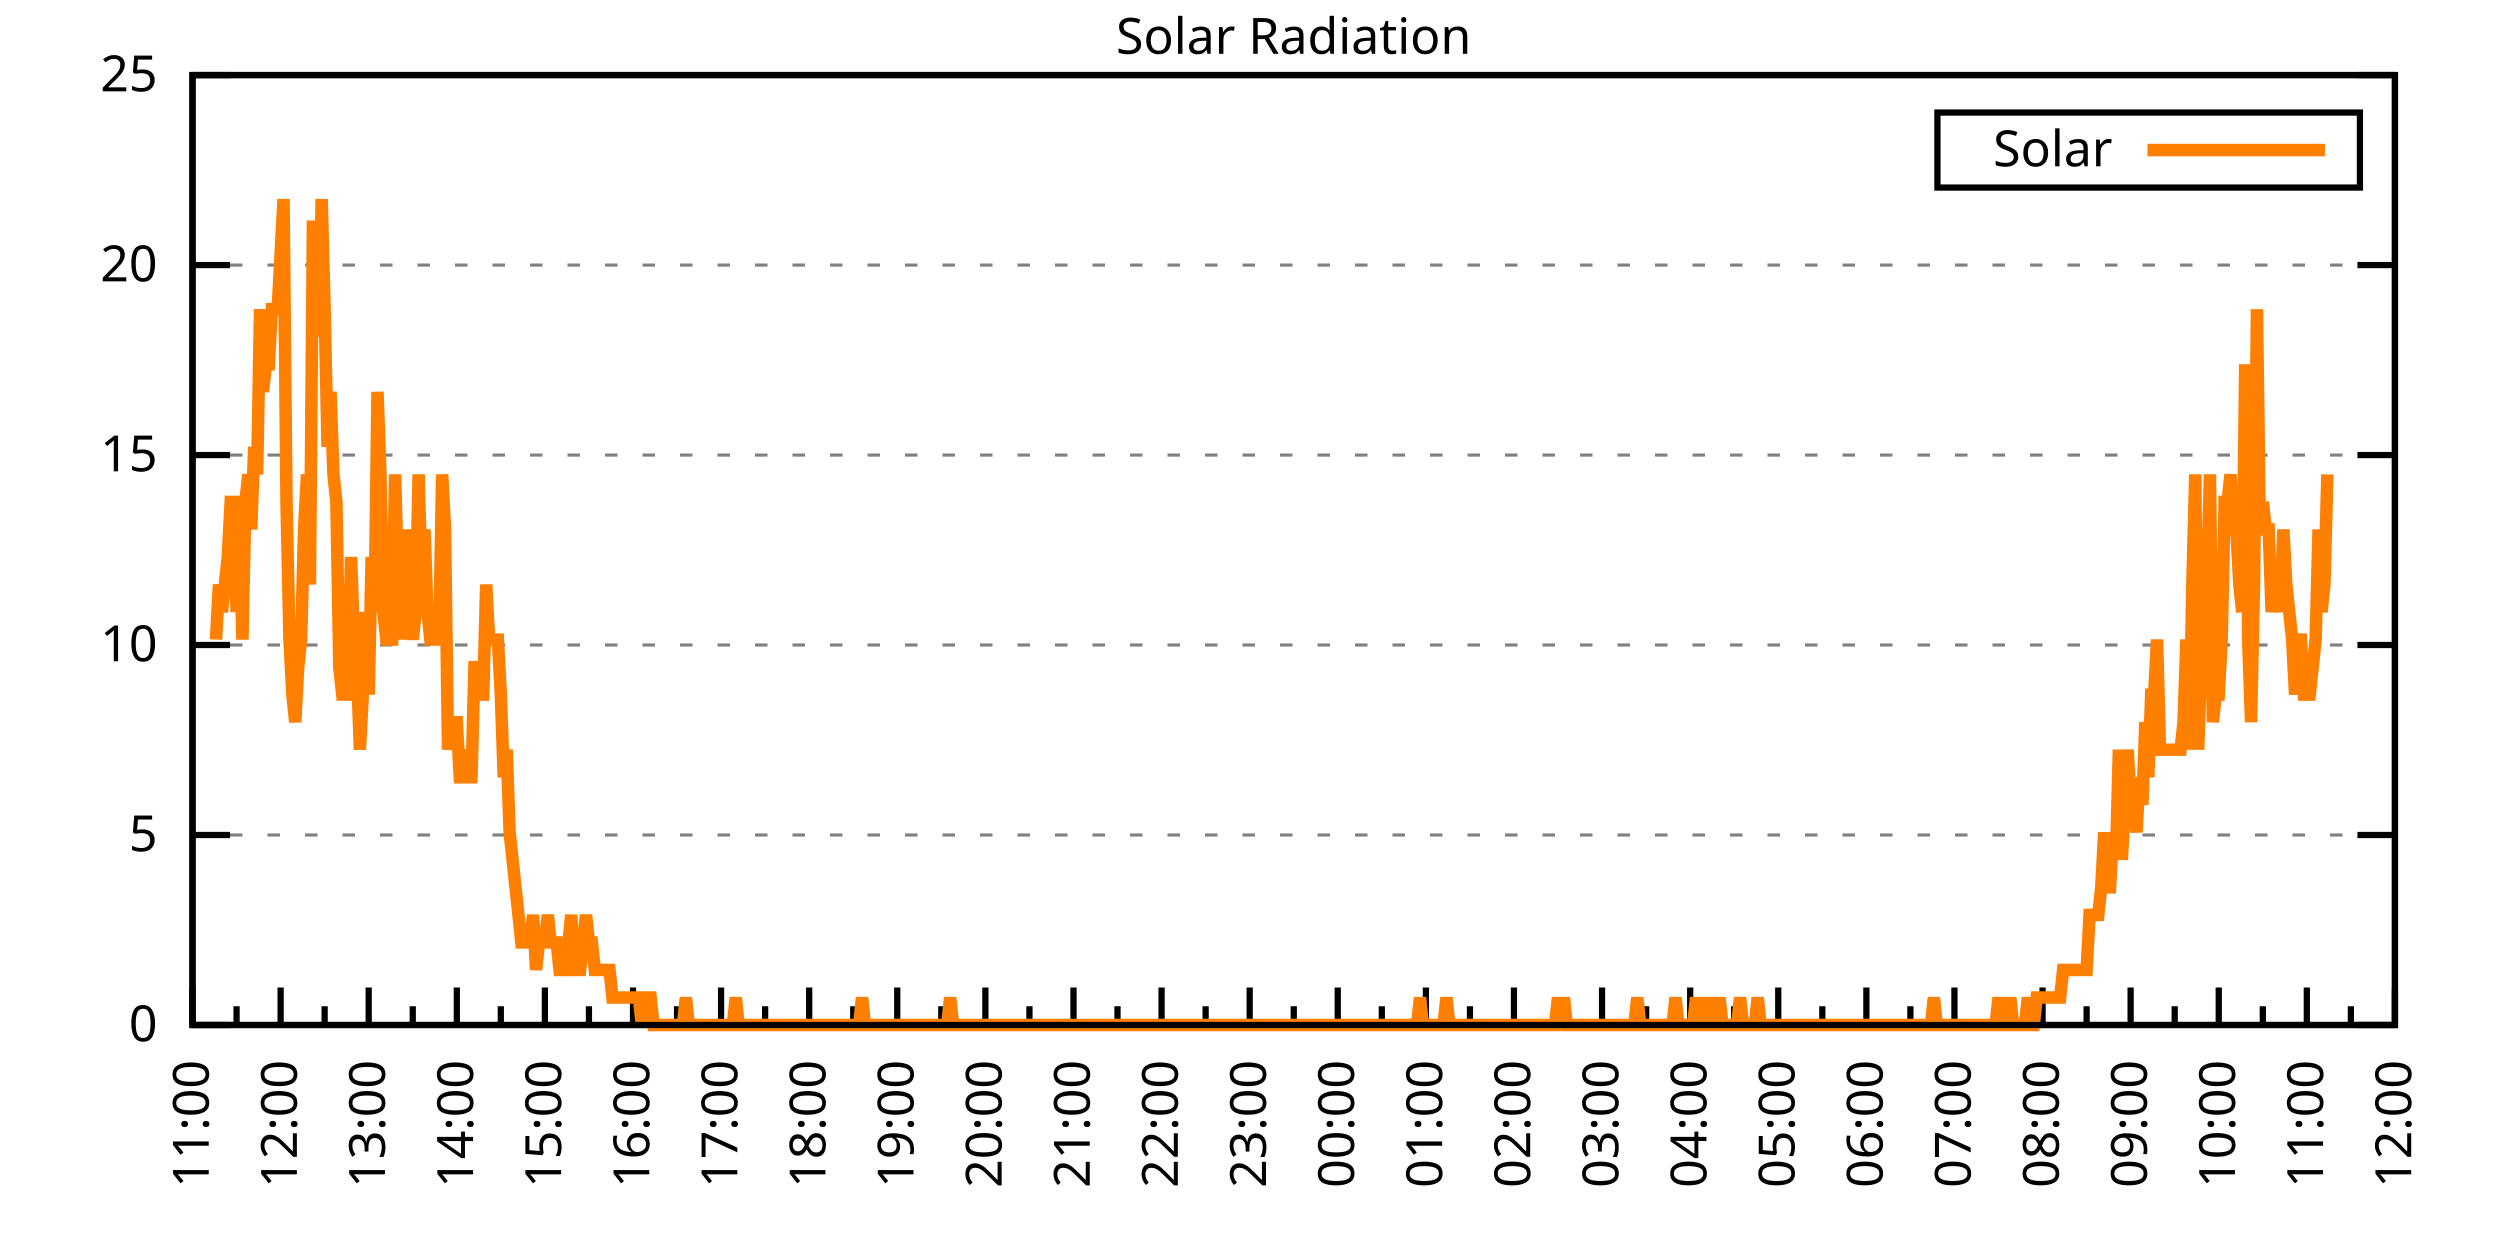
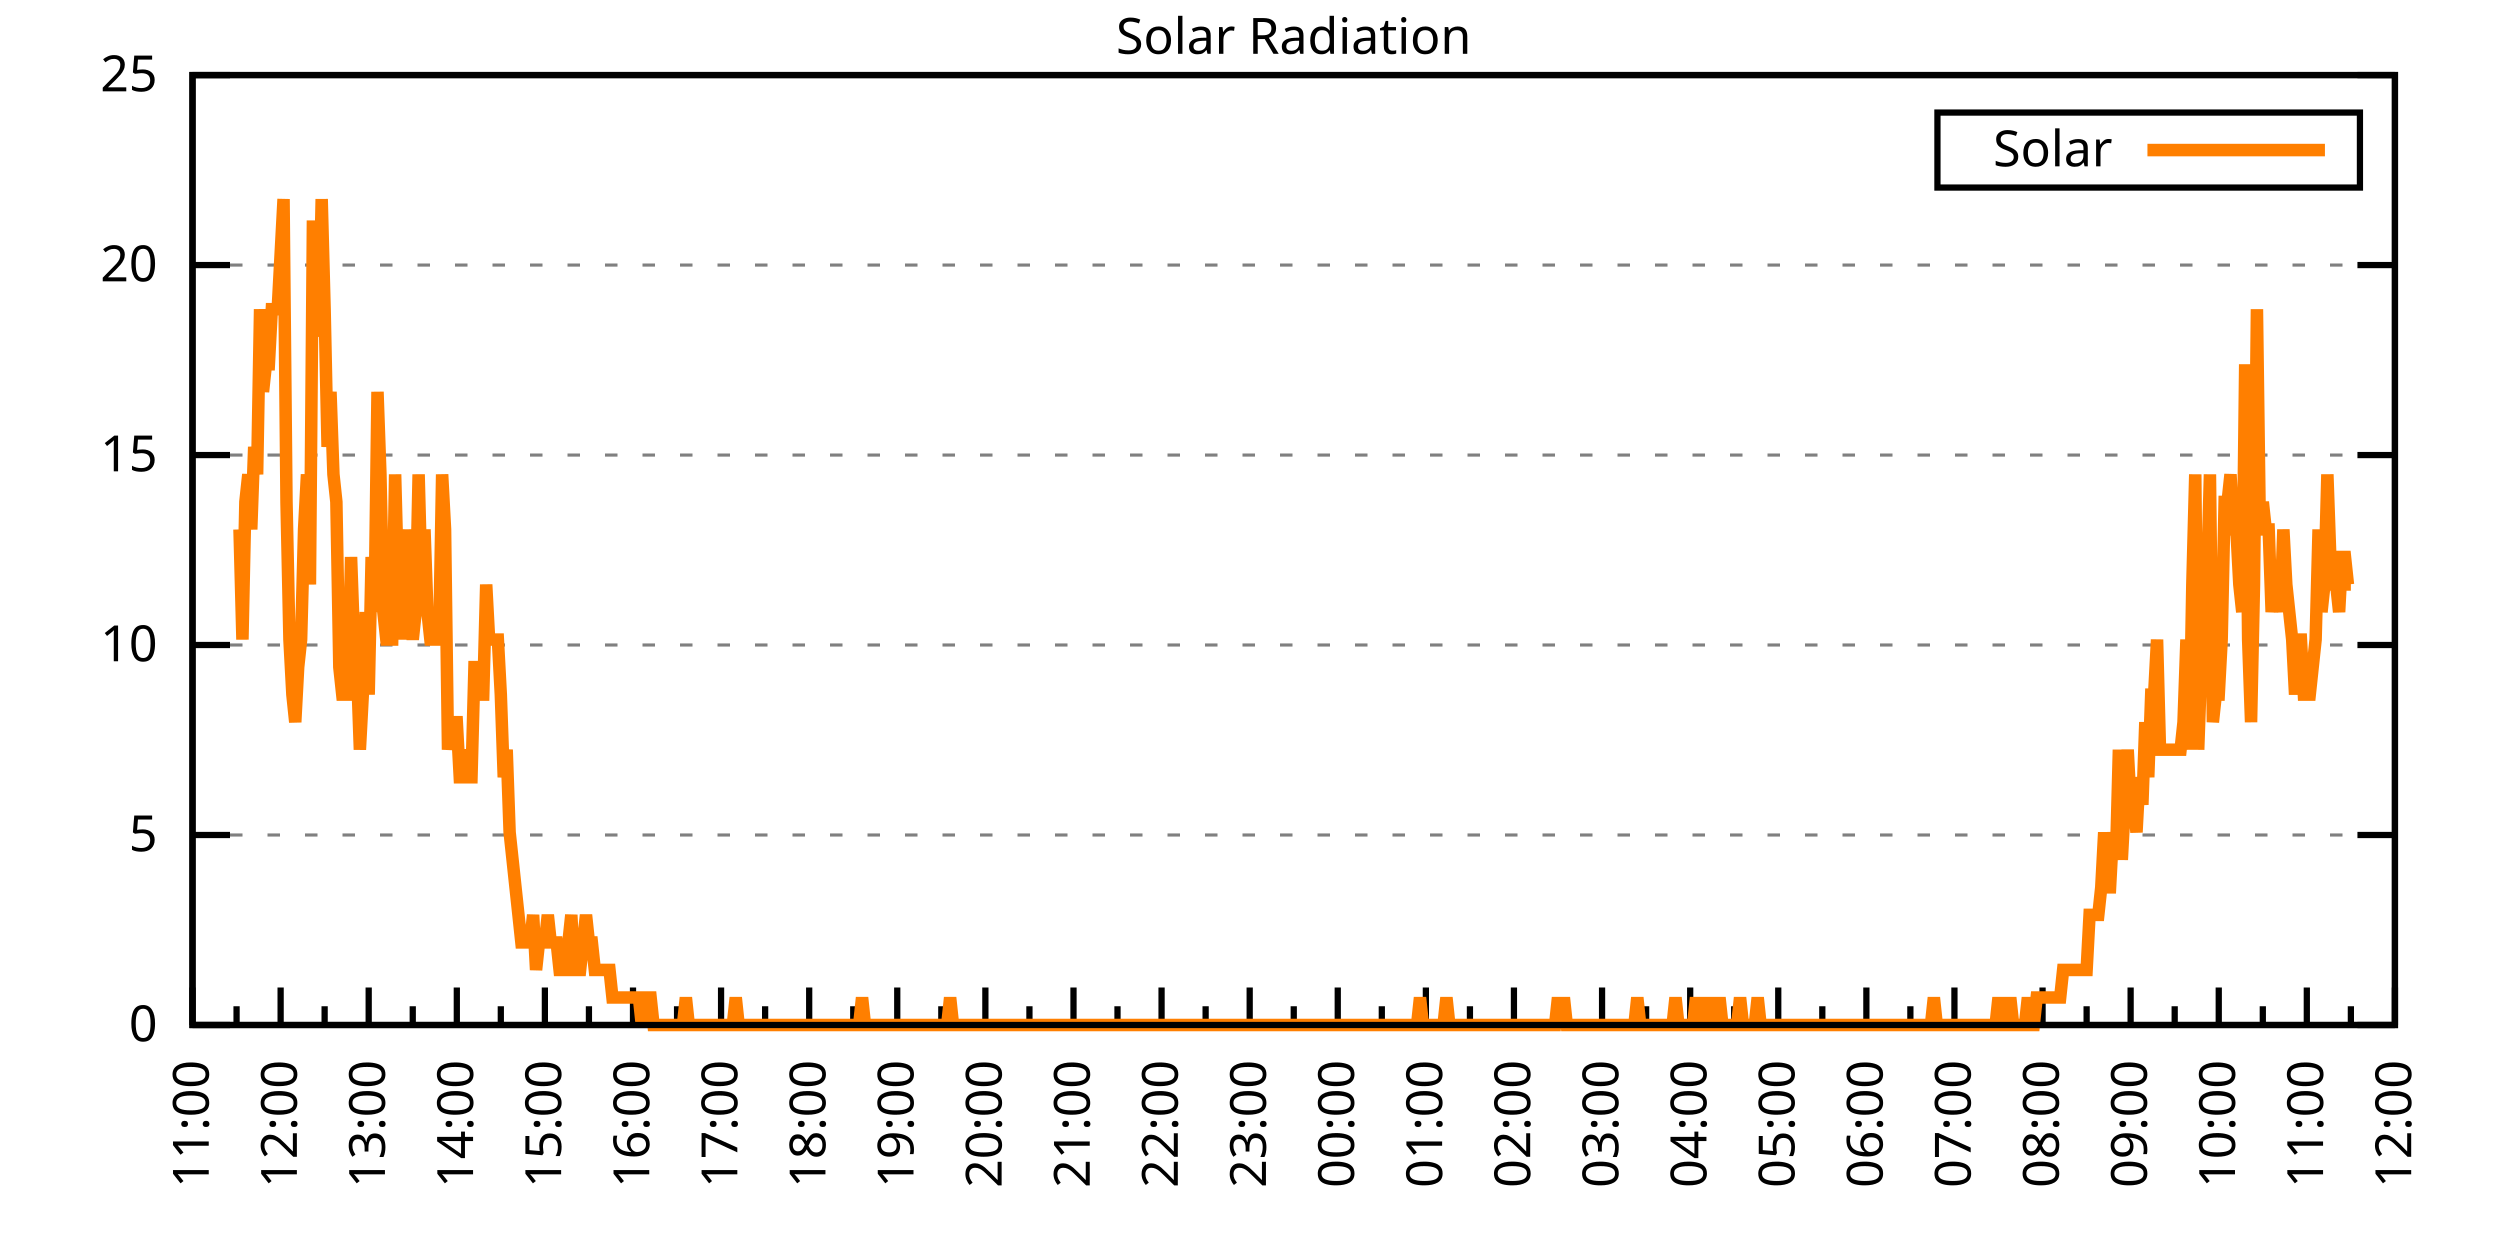
<svg xmlns="http://www.w3.org/2000/svg" xmlns:xlink="http://www.w3.org/1999/xlink" width="400" height="200" viewBox="0 0 400 200">
  <g id="gnuplot_canvas">
    <rect x="0" y="0" width="400" height="200" fill="none" />
    <defs>
      <circle id="gpDot" r="0.5" stroke-width="0.5" stroke="currentColor" />
      <path id="gpPt0" stroke-width="0.333" stroke="currentColor" d="M-1,0 h2 M0,-1 v2" />
      <path id="gpPt1" stroke-width="0.333" stroke="currentColor" d="M-1,-1 L1,1 M1,-1 L-1,1" />
      <path id="gpPt2" stroke-width="0.333" stroke="currentColor" d="M-1,0 L1,0 M0,-1 L0,1 M-1,-1 L1,1 M-1,1 L1,-1" />
      <rect id="gpPt3" stroke-width="0.333" stroke="currentColor" x="-1" y="-1" width="2" height="2" />
      <rect id="gpPt4" stroke-width="0.333" stroke="currentColor" fill="currentColor" x="-1" y="-1" width="2" height="2" />
      <circle id="gpPt5" stroke-width="0.333" stroke="currentColor" cx="0" cy="0" r="1" />
      <use xlink:href="#gpPt5" id="gpPt6" fill="currentColor" stroke="none" />
      <path id="gpPt7" stroke-width="0.333" stroke="currentColor" d="M0,-1.33 L-1.33,0.67 L1.33,0.67 z" />
      <use xlink:href="#gpPt7" id="gpPt8" fill="currentColor" stroke="none" />
      <use xlink:href="#gpPt7" id="gpPt9" stroke="currentColor" transform="rotate(180)" />
      <use xlink:href="#gpPt9" id="gpPt10" fill="currentColor" stroke="none" />
      <use xlink:href="#gpPt3" id="gpPt11" stroke="currentColor" transform="rotate(45)" />
      <use xlink:href="#gpPt11" id="gpPt12" fill="currentColor" stroke="none" />
      <path id="gpPt13" stroke-width="0.333" stroke="currentColor" d="M0,1.330 L1.265,0.411 L0.782,-1.067 L-0.782,-1.076 L-1.265,0.411 z" />
      <use xlink:href="#gpPt13" id="gpPt14" fill="currentColor" stroke="none" />
      <filter id="textbox" filterUnits="objectBoundingBox" x="0" y="0" height="1" width="1">
        <feFlood flood-color="white" flood-opacity="1" result="bgnd" />
        <feComposite in="SourceGraphic" in2="bgnd" operator="atop" />
      </filter>
      <filter id="greybox" filterUnits="objectBoundingBox" x="0" y="0" height="1" width="1">
        <feFlood flood-color="lightgrey" flood-opacity="1" result="grey" />
        <feComposite in="SourceGraphic" in2="grey" operator="atop" />
      </filter>
    </defs>
    <g fill="none" color="white" stroke="currentColor" stroke-width="1.00" stroke-linecap="butt" stroke-linejoin="miter">
</g>
    <g fill="none" color="black" stroke="currentColor" stroke-width="1.00" stroke-linecap="butt" stroke-linejoin="miter">
      <g stroke="none" shape-rendering="crispEdges">
        <polygon fill="rgb(255, 255, 255)" points="30.80,164.00 383.18,164.00 383.18,12.02 30.80,12.02 " />
      </g>
    </g>
    <g fill="none" color="black" stroke="currentColor" stroke-width="1.00" stroke-linecap="butt" stroke-linejoin="miter">
</g>
    <g fill="none" color="black" stroke="black" stroke-width="0.50" stroke-linecap="butt" stroke-linejoin="miter">
</g>
    <g fill="none" color="gray" stroke="currentColor" stroke-width="0.50" stroke-linecap="butt" stroke-linejoin="miter">
      <path stroke="gray" stroke-dasharray="2,4" class="gridline" d="M30.80,164.00 L383.19,164.00  " />
    </g>
    <g fill="none" color="gray" stroke="gray" stroke-width="1.00" stroke-linecap="butt" stroke-linejoin="miter">
</g>
    <g fill="none" color="black" stroke="currentColor" stroke-width="1.00" stroke-linecap="butt" stroke-linejoin="miter">
      <path stroke="black" d="M30.80,164.00 L36.80,164.00 M383.19,164.00 L377.19,164.00  " />
      <g transform="translate(25.20,166.60)" stroke="none" fill="black" font-family="Sans" font-size="8.00" text-anchor="end">
        <text>
          <tspan font-family="Sans"> 0</tspan>
        </text>
      </g>
    </g>
    <g fill="none" color="black" stroke="currentColor" stroke-width="1.00" stroke-linecap="butt" stroke-linejoin="miter">
</g>
    <g fill="none" color="black" stroke="black" stroke-width="0.50" stroke-linecap="butt" stroke-linejoin="miter">
</g>
    <g fill="none" color="gray" stroke="currentColor" stroke-width="0.50" stroke-linecap="butt" stroke-linejoin="miter">
      <path stroke="gray" stroke-dasharray="2,4" class="gridline" d="M30.80,133.60 L383.19,133.60  " />
    </g>
    <g fill="none" color="gray" stroke="gray" stroke-width="1.00" stroke-linecap="butt" stroke-linejoin="miter">
</g>
    <g fill="none" color="black" stroke="currentColor" stroke-width="1.00" stroke-linecap="butt" stroke-linejoin="miter">
      <path stroke="black" d="M30.80,133.60 L36.80,133.60 M383.19,133.60 L377.19,133.60  " />
      <g transform="translate(25.20,136.20)" stroke="none" fill="black" font-family="Sans" font-size="8.00" text-anchor="end">
        <text>
          <tspan font-family="Sans"> 5</tspan>
        </text>
      </g>
    </g>
    <g fill="none" color="black" stroke="currentColor" stroke-width="1.00" stroke-linecap="butt" stroke-linejoin="miter">
</g>
    <g fill="none" color="black" stroke="black" stroke-width="0.50" stroke-linecap="butt" stroke-linejoin="miter">
</g>
    <g fill="none" color="gray" stroke="currentColor" stroke-width="0.50" stroke-linecap="butt" stroke-linejoin="miter">
      <path stroke="gray" stroke-dasharray="2,4" class="gridline" d="M30.80,103.20 L383.19,103.20  " />
    </g>
    <g fill="none" color="gray" stroke="gray" stroke-width="1.00" stroke-linecap="butt" stroke-linejoin="miter">
</g>
    <g fill="none" color="black" stroke="currentColor" stroke-width="1.00" stroke-linecap="butt" stroke-linejoin="miter">
      <path stroke="black" d="M30.80,103.20 L36.80,103.20 M383.19,103.20 L377.19,103.20  " />
      <g transform="translate(25.20,105.80)" stroke="none" fill="black" font-family="Sans" font-size="8.00" text-anchor="end">
        <text>
          <tspan font-family="Sans"> 10</tspan>
        </text>
      </g>
    </g>
    <g fill="none" color="black" stroke="currentColor" stroke-width="1.00" stroke-linecap="butt" stroke-linejoin="miter">
</g>
    <g fill="none" color="black" stroke="black" stroke-width="0.50" stroke-linecap="butt" stroke-linejoin="miter">
</g>
    <g fill="none" color="gray" stroke="currentColor" stroke-width="0.50" stroke-linecap="butt" stroke-linejoin="miter">
      <path stroke="gray" stroke-dasharray="2,4" class="gridline" d="M30.80,72.81 L383.19,72.81  " />
    </g>
    <g fill="none" color="gray" stroke="gray" stroke-width="1.00" stroke-linecap="butt" stroke-linejoin="miter">
</g>
    <g fill="none" color="black" stroke="currentColor" stroke-width="1.00" stroke-linecap="butt" stroke-linejoin="miter">
      <path stroke="black" d="M30.80,72.81 L36.80,72.81 M383.19,72.81 L377.19,72.81  " />
      <g transform="translate(25.20,75.41)" stroke="none" fill="black" font-family="Sans" font-size="8.00" text-anchor="end">
        <text>
          <tspan font-family="Sans"> 15</tspan>
        </text>
      </g>
    </g>
    <g fill="none" color="black" stroke="currentColor" stroke-width="1.00" stroke-linecap="butt" stroke-linejoin="miter">
</g>
    <g fill="none" color="black" stroke="black" stroke-width="0.50" stroke-linecap="butt" stroke-linejoin="miter">
</g>
    <g fill="none" color="gray" stroke="currentColor" stroke-width="0.50" stroke-linecap="butt" stroke-linejoin="miter">
      <path stroke="gray" stroke-dasharray="2,4" class="gridline" d="M30.80,42.41 L383.19,42.41  " />
    </g>
    <g fill="none" color="gray" stroke="gray" stroke-width="1.00" stroke-linecap="butt" stroke-linejoin="miter">
</g>
    <g fill="none" color="black" stroke="currentColor" stroke-width="1.00" stroke-linecap="butt" stroke-linejoin="miter">
      <path stroke="black" d="M30.80,42.41 L36.80,42.41 M383.19,42.41 L377.19,42.41  " />
      <g transform="translate(25.20,45.01)" stroke="none" fill="black" font-family="Sans" font-size="8.00" text-anchor="end">
        <text>
          <tspan font-family="Sans"> 20</tspan>
        </text>
      </g>
    </g>
    <g fill="none" color="black" stroke="currentColor" stroke-width="1.00" stroke-linecap="butt" stroke-linejoin="miter">
</g>
    <g fill="none" color="black" stroke="black" stroke-width="0.50" stroke-linecap="butt" stroke-linejoin="miter">
</g>
    <g fill="none" color="gray" stroke="currentColor" stroke-width="0.50" stroke-linecap="butt" stroke-linejoin="miter">
      <path stroke="gray" stroke-dasharray="2,4" class="gridline" d="M30.80,12.01 L383.19,12.01  " />
    </g>
    <g fill="none" color="gray" stroke="gray" stroke-width="1.00" stroke-linecap="butt" stroke-linejoin="miter">
</g>
    <g fill="none" color="black" stroke="currentColor" stroke-width="1.00" stroke-linecap="butt" stroke-linejoin="miter">
      <path stroke="black" d="M30.80,12.01 L36.80,12.01 M383.19,12.01 L377.19,12.01  " />
      <g transform="translate(25.20,14.61)" stroke="none" fill="black" font-family="Sans" font-size="8.00" text-anchor="end">
        <text>
          <tspan font-family="Sans"> 25</tspan>
        </text>
      </g>
    </g>
    <g fill="none" color="black" stroke="currentColor" stroke-width="1.00" stroke-linecap="butt" stroke-linejoin="miter">
      <path stroke="black" d="M30.80,164.00 L30.80,158.00  " />
      <g transform="translate(33.40,169.60) rotate(270)" stroke="none" fill="black" font-family="Sans" font-size="8.00" text-anchor="end">
        <text>
          <tspan font-family="Sans">11:00</tspan>
        </text>
      </g>
    </g>
    <g fill="none" color="black" stroke="currentColor" stroke-width="1.00" stroke-linecap="butt" stroke-linejoin="miter">
      <path stroke="black" d="M37.85,164.00 L37.85,161.00 M44.90,164.00 L44.90,158.00  " />
      <g transform="translate(47.50,169.60) rotate(270)" stroke="none" fill="black" font-family="Sans" font-size="8.00" text-anchor="end">
        <text>
          <tspan font-family="Sans">12:00</tspan>
        </text>
      </g>
    </g>
    <g fill="none" color="black" stroke="currentColor" stroke-width="1.00" stroke-linecap="butt" stroke-linejoin="miter">
      <path stroke="black" d="M51.94,164.00 L51.94,161.00 M58.99,164.00 L58.99,158.00  " />
      <g transform="translate(61.59,169.60) rotate(270)" stroke="none" fill="black" font-family="Sans" font-size="8.00" text-anchor="end">
        <text>
          <tspan font-family="Sans">13:00</tspan>
        </text>
      </g>
    </g>
    <g fill="none" color="black" stroke="currentColor" stroke-width="1.00" stroke-linecap="butt" stroke-linejoin="miter">
      <path stroke="black" d="M66.04,164.00 L66.04,161.00 M73.09,164.00 L73.09,158.00  " />
      <g transform="translate(75.69,169.60) rotate(270)" stroke="none" fill="black" font-family="Sans" font-size="8.00" text-anchor="end">
        <text>
          <tspan font-family="Sans">14:00</tspan>
        </text>
      </g>
    </g>
    <g fill="none" color="black" stroke="currentColor" stroke-width="1.00" stroke-linecap="butt" stroke-linejoin="miter">
      <path stroke="black" d="M80.13,164.00 L80.13,161.00 M87.18,164.00 L87.18,158.00  " />
      <g transform="translate(89.78,169.60) rotate(270)" stroke="none" fill="black" font-family="Sans" font-size="8.00" text-anchor="end">
        <text>
          <tspan font-family="Sans">15:00</tspan>
        </text>
      </g>
    </g>
    <g fill="none" color="black" stroke="currentColor" stroke-width="1.00" stroke-linecap="butt" stroke-linejoin="miter">
      <path stroke="black" d="M94.23,164.00 L94.23,161.00 M101.28,164.00 L101.28,158.00  " />
      <g transform="translate(103.88,169.60) rotate(270)" stroke="none" fill="black" font-family="Sans" font-size="8.00" text-anchor="end">
        <text>
          <tspan font-family="Sans">16:00</tspan>
        </text>
      </g>
    </g>
    <g fill="none" color="black" stroke="currentColor" stroke-width="1.00" stroke-linecap="butt" stroke-linejoin="miter">
      <path stroke="black" d="M108.33,164.00 L108.33,161.00 M115.37,164.00 L115.37,158.00  " />
      <g transform="translate(117.97,169.60) rotate(270)" stroke="none" fill="black" font-family="Sans" font-size="8.00" text-anchor="end">
        <text>
          <tspan font-family="Sans">17:00</tspan>
        </text>
      </g>
    </g>
    <g fill="none" color="black" stroke="currentColor" stroke-width="1.00" stroke-linecap="butt" stroke-linejoin="miter">
      <path stroke="black" d="M122.42,164.00 L122.42,161.00 M129.47,164.00 L129.47,158.00  " />
      <g transform="translate(132.07,169.60) rotate(270)" stroke="none" fill="black" font-family="Sans" font-size="8.00" text-anchor="end">
        <text>
          <tspan font-family="Sans">18:00</tspan>
        </text>
      </g>
    </g>
    <g fill="none" color="black" stroke="currentColor" stroke-width="1.00" stroke-linecap="butt" stroke-linejoin="miter">
      <path stroke="black" d="M136.52,164.00 L136.52,161.00 M143.56,164.00 L143.56,158.00  " />
      <g transform="translate(146.16,169.60) rotate(270)" stroke="none" fill="black" font-family="Sans" font-size="8.00" text-anchor="end">
        <text>
          <tspan font-family="Sans">19:00</tspan>
        </text>
      </g>
    </g>
    <g fill="none" color="black" stroke="currentColor" stroke-width="1.00" stroke-linecap="butt" stroke-linejoin="miter">
      <path stroke="black" d="M150.61,164.00 L150.61,161.00 M157.66,164.00 L157.66,158.00  " />
      <g transform="translate(160.26,169.60) rotate(270)" stroke="none" fill="black" font-family="Sans" font-size="8.00" text-anchor="end">
        <text>
          <tspan font-family="Sans">20:00</tspan>
        </text>
      </g>
    </g>
    <g fill="none" color="black" stroke="currentColor" stroke-width="1.00" stroke-linecap="butt" stroke-linejoin="miter">
      <path stroke="black" d="M164.71,164.00 L164.71,161.00 M171.76,164.00 L171.76,158.00  " />
      <g transform="translate(174.36,169.60) rotate(270)" stroke="none" fill="black" font-family="Sans" font-size="8.00" text-anchor="end">
        <text>
          <tspan font-family="Sans">21:00</tspan>
        </text>
      </g>
    </g>
    <g fill="none" color="black" stroke="currentColor" stroke-width="1.00" stroke-linecap="butt" stroke-linejoin="miter">
      <path stroke="black" d="M178.80,164.00 L178.80,161.00 M185.85,164.00 L185.85,158.00  " />
      <g transform="translate(188.45,169.60) rotate(270)" stroke="none" fill="black" font-family="Sans" font-size="8.00" text-anchor="end">
        <text>
          <tspan font-family="Sans">22:00</tspan>
        </text>
      </g>
    </g>
    <g fill="none" color="black" stroke="currentColor" stroke-width="1.00" stroke-linecap="butt" stroke-linejoin="miter">
      <path stroke="black" d="M192.90,164.00 L192.90,161.00 M199.95,164.00 L199.95,158.00  " />
      <g transform="translate(202.55,169.60) rotate(270)" stroke="none" fill="black" font-family="Sans" font-size="8.00" text-anchor="end">
        <text>
          <tspan font-family="Sans">23:00</tspan>
        </text>
      </g>
    </g>
    <g fill="none" color="black" stroke="currentColor" stroke-width="1.00" stroke-linecap="butt" stroke-linejoin="miter">
      <path stroke="black" d="M207.00,164.00 L207.00,161.00 M214.04,164.00 L214.04,158.00  " />
      <g transform="translate(216.64,169.60) rotate(270)" stroke="none" fill="black" font-family="Sans" font-size="8.00" text-anchor="end">
        <text>
          <tspan font-family="Sans">00:00</tspan>
        </text>
      </g>
    </g>
    <g fill="none" color="black" stroke="currentColor" stroke-width="1.00" stroke-linecap="butt" stroke-linejoin="miter">
      <path stroke="black" d="M221.09,164.00 L221.09,161.00 M228.14,164.00 L228.14,158.00  " />
      <g transform="translate(230.74,169.60) rotate(270)" stroke="none" fill="black" font-family="Sans" font-size="8.00" text-anchor="end">
        <text>
          <tspan font-family="Sans">01:00</tspan>
        </text>
      </g>
    </g>
    <g fill="none" color="black" stroke="currentColor" stroke-width="1.00" stroke-linecap="butt" stroke-linejoin="miter">
      <path stroke="black" d="M235.19,164.00 L235.19,161.00 M242.23,164.00 L242.23,158.00  " />
      <g transform="translate(244.83,169.60) rotate(270)" stroke="none" fill="black" font-family="Sans" font-size="8.00" text-anchor="end">
        <text>
          <tspan font-family="Sans">02:00</tspan>
        </text>
      </g>
    </g>
    <g fill="none" color="black" stroke="currentColor" stroke-width="1.00" stroke-linecap="butt" stroke-linejoin="miter">
      <path stroke="black" d="M249.28,164.00 L249.28,161.00 M256.33,164.00 L256.33,158.00  " />
      <g transform="translate(258.93,169.60) rotate(270)" stroke="none" fill="black" font-family="Sans" font-size="8.00" text-anchor="end">
        <text>
          <tspan font-family="Sans">03:00</tspan>
        </text>
      </g>
    </g>
    <g fill="none" color="black" stroke="currentColor" stroke-width="1.00" stroke-linecap="butt" stroke-linejoin="miter">
      <path stroke="black" d="M263.38,164.00 L263.38,161.00 M270.43,164.00 L270.43,158.00  " />
      <g transform="translate(273.03,169.60) rotate(270)" stroke="none" fill="black" font-family="Sans" font-size="8.00" text-anchor="end">
        <text>
          <tspan font-family="Sans">04:00</tspan>
        </text>
      </g>
    </g>
    <g fill="none" color="black" stroke="currentColor" stroke-width="1.00" stroke-linecap="butt" stroke-linejoin="miter">
      <path stroke="black" d="M277.47,164.00 L277.47,161.00 M284.52,164.00 L284.52,158.00  " />
      <g transform="translate(287.12,169.60) rotate(270)" stroke="none" fill="black" font-family="Sans" font-size="8.00" text-anchor="end">
        <text>
          <tspan font-family="Sans">05:00</tspan>
        </text>
      </g>
    </g>
    <g fill="none" color="black" stroke="currentColor" stroke-width="1.00" stroke-linecap="butt" stroke-linejoin="miter">
      <path stroke="black" d="M291.57,164.00 L291.57,161.00 M298.62,164.00 L298.62,158.00  " />
      <g transform="translate(301.22,169.60) rotate(270)" stroke="none" fill="black" font-family="Sans" font-size="8.00" text-anchor="end">
        <text>
          <tspan font-family="Sans">06:00</tspan>
        </text>
      </g>
    </g>
    <g fill="none" color="black" stroke="currentColor" stroke-width="1.00" stroke-linecap="butt" stroke-linejoin="miter">
      <path stroke="black" d="M305.66,164.00 L305.66,161.00 M312.71,164.00 L312.71,158.00  " />
      <g transform="translate(315.31,169.60) rotate(270)" stroke="none" fill="black" font-family="Sans" font-size="8.00" text-anchor="end">
        <text>
          <tspan font-family="Sans">07:00</tspan>
        </text>
      </g>
    </g>
    <g fill="none" color="black" stroke="currentColor" stroke-width="1.00" stroke-linecap="butt" stroke-linejoin="miter">
      <path stroke="black" d="M319.76,164.00 L319.76,161.00 M326.81,164.00 L326.81,158.00  " />
      <g transform="translate(329.41,169.60) rotate(270)" stroke="none" fill="black" font-family="Sans" font-size="8.00" text-anchor="end">
        <text>
          <tspan font-family="Sans">08:00</tspan>
        </text>
      </g>
    </g>
    <g fill="none" color="black" stroke="currentColor" stroke-width="1.00" stroke-linecap="butt" stroke-linejoin="miter">
      <path stroke="black" d="M333.86,164.00 L333.86,161.00 M340.90,164.00 L340.90,158.00  " />
      <g transform="translate(343.50,169.60) rotate(270)" stroke="none" fill="black" font-family="Sans" font-size="8.00" text-anchor="end">
        <text>
          <tspan font-family="Sans">09:00</tspan>
        </text>
      </g>
    </g>
    <g fill="none" color="black" stroke="currentColor" stroke-width="1.00" stroke-linecap="butt" stroke-linejoin="miter">
      <path stroke="black" d="M347.95,164.00 L347.95,161.00 M355.00,164.00 L355.00,158.00  " />
      <g transform="translate(357.60,169.60) rotate(270)" stroke="none" fill="black" font-family="Sans" font-size="8.00" text-anchor="end">
        <text>
          <tspan font-family="Sans">10:00</tspan>
        </text>
      </g>
    </g>
    <g fill="none" color="black" stroke="currentColor" stroke-width="1.00" stroke-linecap="butt" stroke-linejoin="miter">
      <path stroke="black" d="M362.05,164.00 L362.05,161.00 M369.09,164.00 L369.09,158.00  " />
      <g transform="translate(371.69,169.60) rotate(270)" stroke="none" fill="black" font-family="Sans" font-size="8.00" text-anchor="end">
        <text>
          <tspan font-family="Sans">11:00</tspan>
        </text>
      </g>
    </g>
    <g fill="none" color="black" stroke="currentColor" stroke-width="1.00" stroke-linecap="butt" stroke-linejoin="miter">
      <path stroke="black" d="M376.14,164.00 L376.14,161.00 M383.19,164.00 L383.19,158.00  " />
      <g transform="translate(385.79,169.60) rotate(270)" stroke="none" fill="black" font-family="Sans" font-size="8.00" text-anchor="end">
        <text>
          <tspan font-family="Sans">12:00</tspan>
        </text>
      </g>
    </g>
    <g fill="none" color="black" stroke="currentColor" stroke-width="1.00" stroke-linecap="butt" stroke-linejoin="miter">
</g>
    <g fill="none" color="black" stroke="currentColor" stroke-width="1.00" stroke-linecap="butt" stroke-linejoin="miter">
      <path stroke="black" d="M30.80,12.01 L30.80,164.00 L383.19,164.00 L383.19,12.01 L30.80,12.01 Z  " />
    </g>
    <g fill="none" color="black" stroke="currentColor" stroke-width="1.00" stroke-linecap="butt" stroke-linejoin="miter">
      <g transform="translate(6.80,88.01) rotate(270)" stroke="none" fill="black" font-family="Sans" font-size="8.00" text-anchor="middle">
        <text />
      </g>
    </g>
    <g fill="none" color="black" stroke="currentColor" stroke-width="1.00" stroke-linecap="butt" stroke-linejoin="miter">
</g>
    <g fill="none" color="black" stroke="currentColor" stroke-width="1.00" stroke-linecap="butt" stroke-linejoin="miter">
      <path stroke="black" d="M309.99,30.01 L309.99,18.01 L377.59,18.01 L377.59,30.01 L309.99,30.01 Z  " />
    </g>
    <g id="Solar_Radiation_plot_1">
      <g fill="none" color="white" stroke="black" stroke-width="2.00" stroke-linecap="butt" stroke-linejoin="miter">
</g>
      <g fill="none" color="black" stroke="currentColor" stroke-width="2.00" stroke-linecap="butt" stroke-linejoin="miter">
        <g transform="translate(337.99,26.61)" stroke="none" fill="black" font-family="Sans" font-size="8.00" text-anchor="end">
          <text>
            <tspan font-family="Sans">Solar</tspan>
          </text>
        </g>
      </g>
      <g fill="none" color="black" stroke="currentColor" stroke-width="2.00" stroke-linecap="butt" stroke-linejoin="miter">
-         <path stroke="rgb(255, 127,   0)" d="M343.59,24.01 L371.99,24.01 M34.56,102.33 L35.03,93.52 L35.50,97.93 L35.97,93.52 L36.44,89.12 L36.91,80.31   L37.38,80.31 L37.85,97.93 L38.32,84.71 L38.79,102.33 L39.26,80.31 L39.73,75.90 L40.20,84.71 L40.67,71.50   L41.14,75.90 L41.61,49.47 L42.08,62.69 L42.55,58.28 L43.02,58.28 L43.49,49.47 L43.96,49.47 L44.43,49.47   L44.90,40.66 L45.37,31.85 L45.84,80.31 L46.31,102.33 L46.78,111.14 L47.24,115.55 L47.71,106.74 L48.18,102.33   L48.65,84.71 L49.12,75.90 L49.59,93.52 L50.06,36.26 L50.53,36.26 L51.00,53.88 L51.47,31.85 L51.94,49.47   L52.41,71.50 L52.88,62.69 L53.35,75.90 L53.82,80.31 L54.29,106.74 L54.76,111.14 L55.23,111.14 L55.70,111.14   L56.17,89.12 L56.64,102.33 L57.11,106.74 L57.58,119.95 L58.05,111.14 L58.52,97.93 L58.99,111.14 L59.46,89.12   L59.93,97.93 L60.40,62.69 L60.87,75.90 L61.34,97.93 L61.81,102.33 L62.28,102.33 L62.75,102.33 L63.22,75.90   L63.69,93.52 L64.16,84.71 L64.63,102.33 L65.10,84.71 L65.57,97.93 L66.04,102.33 L66.51,97.93 L66.98,75.90   L67.45,93.52 L67.92,84.71 L68.39,97.93 L68.86,102.33 L69.33,102.33 L69.80,102.33 L70.27,102.33 L70.74,75.90   L71.21,84.71 L71.68,119.95 L72.15,115.55 L72.62,115.55 L73.09,115.55 L73.56,124.36 L74.03,124.36 L74.50,119.95   L74.97,124.36 L75.44,124.36 L75.91,106.74 L76.38,106.74 L76.85,111.14 L77.32,111.14 L77.79,93.52 L78.26,102.33   L78.73,102.33 L79.19,102.33 L79.66,102.33 L80.13,111.14 L80.60,124.36 L81.07,119.95 L81.54,133.17 L82.01,137.57   L82.48,141.98 L82.95,146.38 L83.42,150.79 L83.89,150.79 L84.36,150.79 L84.83,150.79 L85.30,146.38 L85.77,155.19   L86.24,150.79 L86.71,150.79 L87.18,150.79 L87.65,146.38 L88.12,150.79 L88.59,150.79 L89.06,150.79 L89.53,155.19   L90.00,155.19 L90.47,155.19 L90.94,150.79 L91.41,146.38 L91.88,155.19 L92.35,155.19 L92.82,155.19 L93.29,150.79   L93.76,146.38 L94.23,150.79 L94.70,150.79 L95.17,155.19 L95.64,155.19 L96.11,155.19 L96.58,155.19 L97.05,155.19   L97.52,155.19 L97.99,159.60 L98.46,159.60 L98.93,159.60 L99.40,159.60 L99.87,159.60 L100.34,159.60 L100.81,159.60   L101.28,159.60 L101.75,159.60 L102.22,159.60 L102.69,164.00 L103.16,159.60 L103.63,159.60 L104.10,159.60 L104.57,164.00   L105.04,164.00 L105.51,164.00 L105.98,164.00 L106.45,164.00 L106.92,164.00 L107.39,164.00 L107.86,164.00 L108.33,164.00   L108.80,164.00 L109.27,164.00 L109.74,159.60 L110.21,164.00 L110.68,164.00 L111.14,164.00 L111.61,164.00 L112.08,164.00   L112.55,164.00 L113.02,164.00 L113.49,164.00 L113.96,164.00 L114.43,164.00 L114.90,164.00 L115.37,164.00 L115.84,164.00   L116.31,164.00 L116.78,164.00 L117.25,164.00 L117.72,159.60 L118.19,164.00 L118.66,164.00 L119.13,164.00 L119.60,164.00   L120.07,164.00 L120.54,164.00 L121.01,164.00 L121.48,164.00 L121.95,164.00 L122.42,164.00 L122.89,164.00 L123.36,164.00   L123.83,164.00 L124.30,164.00 L124.77,164.00 L125.24,164.00 L125.71,164.00 L126.18,164.00 L126.65,164.00 L127.12,164.00   L127.59,164.00 L128.06,164.00 L128.53,164.00 L129.00,164.00 L129.47,164.00 L129.94,164.00 L130.41,164.00 L130.88,164.00   L131.35,164.00 L131.82,164.00 L132.29,164.00 L132.76,164.00 L133.23,164.00 L133.70,164.00 L134.17,164.00 L134.64,164.00   L135.11,164.00 L135.58,164.00 L136.05,164.00 L136.52,164.00 L136.99,164.00 L137.46,164.00 L137.93,159.60 L138.40,164.00   L138.87,164.00 L139.34,164.00 L139.81,164.00 L140.28,164.00 L140.75,164.00 L141.22,164.00 L141.69,164.00 L142.16,164.00   L142.63,164.00 L143.09,164.00 L143.56,164.00 L144.03,164.00 L144.50,164.00 L144.97,164.00 L145.44,164.00 L145.91,164.00   L146.38,164.00 L146.85,164.00 L147.32,164.00 L147.79,164.00 L148.26,164.00 L148.73,164.00 L149.20,164.00 L149.67,164.00   L150.14,164.00 L150.61,164.00 L151.08,164.00 L151.55,164.00 L152.02,159.60 L152.49,164.00 L152.96,164.00 L153.43,164.00   L153.90,164.00 L154.37,164.00 L154.84,164.00 L155.31,164.00 L155.78,164.00 L156.25,164.00 L156.72,164.00 L157.19,164.00   L157.66,164.00 L158.13,164.00 L158.60,164.00 L159.07,164.00 L159.54,164.00 L160.01,164.00 L160.48,164.00 L160.95,164.00   L161.42,164.00 L161.89,164.00 L162.36,164.00 L162.83,164.00 L163.30,164.00 L163.77,164.00 L164.24,164.00 L164.71,164.00   L165.18,164.00 L165.65,164.00 L166.12,164.00 L166.59,164.00 L167.06,164.00 L167.53,164.00 L168.00,164.00 L168.47,164.00   L168.94,164.00 L169.41,164.00 L169.88,164.00 L170.35,164.00 L170.82,164.00 L171.29,164.00 L171.76,164.00 L172.23,164.00   L172.70,164.00 L173.17,164.00 L173.64,164.00 L174.11,164.00 L174.58,164.00 L175.04,164.00 L175.51,164.00 L175.98,164.00   L176.45,164.00 L176.92,164.00 L177.39,164.00 L177.86,164.00 L178.33,164.00 L178.80,164.00 L179.27,164.00 L179.74,164.00   L180.21,164.00 L180.68,164.00 L181.15,164.00 L181.62,164.00 L182.09,164.00 L182.56,164.00 L183.03,164.00 L183.50,164.00   L183.97,164.00 L184.44,164.00 L184.91,164.00 L185.38,164.00 L185.85,164.00 L186.32,164.00 L186.79,164.00 L187.26,164.00   L187.73,164.00 L188.20,164.00 L188.67,164.00 L189.14,164.00 L189.61,164.00 L190.08,164.00 L190.55,164.00 L191.02,164.00   L191.49,164.00 L191.96,164.00 L192.43,164.00 L192.90,164.00 L193.37,164.00 L193.84,164.00 L194.31,164.00 L194.78,164.00   L195.25,164.00 L195.72,164.00 L196.19,164.00 L196.66,164.00 L197.13,164.00 L197.60,164.00 L198.07,164.00 L198.54,164.00   L199.01,164.00 L199.48,164.00 L199.95,164.00 L200.42,164.00 L200.89,164.00 L201.36,164.00 L201.83,164.00 L202.30,164.00   L202.77,164.00 L203.24,164.00 L203.71,164.00 L204.18,164.00 L204.65,164.00 L205.12,164.00 L205.59,164.00 L206.06,164.00   L206.53,164.00 L207.00,164.00 L207.46,164.00 L207.93,164.00 L208.40,164.00 L208.87,164.00 L209.34,164.00 L209.81,164.00   L210.28,164.00 L210.75,164.00 L211.22,164.00 L211.69,164.00 L212.16,164.00 L212.63,164.00 L213.10,164.00 L213.57,164.00   L214.04,164.00 L214.51,164.00 L214.98,164.00 L215.45,164.00 L215.92,164.00 L216.39,164.00 L216.86,164.00 L217.33,164.00   L217.80,164.00 L218.27,164.00 L218.74,164.00 L219.21,164.00 L219.68,164.00 L220.15,164.00 L220.62,164.00 L221.09,164.00   L221.56,164.00 L222.03,164.00 L222.50,164.00 L222.97,164.00 L223.44,164.00 L223.91,164.00 L224.38,164.00 L224.85,164.00   L225.32,164.00 L225.79,164.00 L226.26,164.00 L226.73,164.00 L227.20,159.60 L227.67,164.00 L228.14,164.00 L228.61,164.00   L229.08,164.00 L229.55,164.00 L230.02,164.00 L230.49,164.00 L230.96,164.00 L231.43,159.60 L231.90,164.00 L232.37,164.00   L232.84,164.00 L233.31,164.00 L233.78,164.00 L234.25,164.00 L234.72,164.00 L235.19,164.00 L235.66,164.00 L236.13,164.00   L236.60,164.00 L237.07,164.00 L237.54,164.00 L238.01,164.00 L238.48,164.00 L238.95,164.00 L239.41,164.00 L239.88,164.00   L240.35,164.00 L240.82,164.00 L241.29,164.00 L241.76,164.00 L242.23,164.00 L242.70,164.00 L243.17,164.00 L243.64,164.00   L244.11,164.00 L244.58,164.00 L245.05,164.00 L245.52,164.00 L245.99,164.00 L246.46,164.00 L246.93,164.00 L247.40,164.00   L247.87,164.00 L248.34,164.00 L248.81,164.00 L249.28,159.60 L249.75,164.00 L250.22,159.60 L250.69,164.00 L251.16,164.00   L251.63,164.00 L252.10,164.00 L252.57,164.00 L253.04,164.00 L253.51,164.00 L253.98,164.00 L254.45,164.00 L254.92,164.00   L255.39,164.00 L255.86,164.00 L256.33,164.00 L256.80,164.00 L257.27,164.00 L257.74,164.00 L258.21,164.00 L258.68,164.00   L259.15,164.00 L259.62,164.00 L260.09,164.00 L260.56,164.00 L261.03,164.00 L261.50,164.00 L261.97,159.60 L262.44,164.00   L262.91,164.00 L263.38,164.00 L263.85,164.00 L264.32,164.00 L264.79,164.00 L265.26,164.00 L265.73,164.00 L266.20,164.00   L266.67,164.00 L267.14,164.00 L267.61,164.00 L268.08,159.60 L268.55,164.00 L269.02,164.00 L269.49,164.00 L269.96,164.00   L270.43,164.00 L270.90,164.00 L271.36,159.60 L271.83,164.00 L272.30,164.00 L272.77,164.00 L273.24,159.60 L273.71,164.00   L274.18,164.00 L274.65,164.00 L275.12,159.60 L275.59,164.00 L276.06,164.00 L276.53,164.00 L277.00,164.00 L277.47,164.00   L277.94,164.00 L278.41,159.60 L278.88,164.00 L279.35,164.00 L279.82,164.00 L280.29,164.00 L280.76,164.00 L281.23,159.60   L281.70,164.00 L282.17,164.00 L282.64,164.00 L283.11,164.00 L283.58,164.00 L284.05,164.00 L284.52,164.00 L284.99,164.00   L285.46,164.00 L285.93,164.00 L286.40,164.00 L286.87,164.00 L287.34,164.00 L287.81,164.00 L288.28,164.00 L288.75,164.00   L289.22,164.00 L289.69,164.00 L290.16,164.00 L290.63,164.00 L291.10,164.00 L291.57,164.00 L292.04,164.00 L292.51,164.00   L292.98,164.00 L293.45,164.00 L293.92,164.00 L294.39,164.00 L294.86,164.00 L295.33,164.00 L295.80,164.00 L296.27,164.00   L296.74,164.00 L297.21,164.00 L297.68,164.00 L298.15,164.00 L298.62,164.00 L299.09,164.00 L299.56,164.00 L300.03,164.00   L300.50,164.00 L300.97,164.00 L301.44,164.00 L301.91,164.00 L302.38,164.00 L302.85,164.00 L303.31,164.00 L303.78,164.00   L304.25,164.00 L304.72,164.00 L305.19,164.00 L305.66,164.00 L306.13,164.00 L306.60,164.00 L307.07,164.00 L307.54,164.00   L308.01,164.00 L308.48,164.00 L308.95,164.00 L309.42,159.60 L309.89,164.00 L310.36,164.00 L310.83,164.00 L311.30,164.00   L311.77,164.00 L312.24,164.00 L312.71,164.00 L313.18,164.00 L313.65,164.00 L314.12,164.00 L314.59,164.00 L315.06,164.00   L315.53,164.00 L316.00,164.00 L316.47,164.00 L316.94,164.00 L317.41,164.00 L317.88,164.00 L318.35,164.00 L318.82,164.00   L319.29,164.00 L319.76,159.60 L320.23,164.00 L320.70,164.00 L321.17,164.00 L321.64,159.60 L322.11,164.00 L322.58,164.00   L323.05,164.00 L323.52,164.00 L323.99,164.00 L324.46,159.60 L324.93,164.00 L325.40,164.00 L325.87,159.60 L326.34,159.60   L326.81,159.60 L327.28,159.60 L327.75,159.60 L328.22,159.60 L328.69,159.60 L329.16,159.60 L329.63,159.60 L330.10,155.19   L330.57,155.19 L331.04,155.19 L331.51,155.19 L331.98,155.19 L332.45,155.19 L332.92,155.19 L333.39,155.19 L333.86,155.19   L334.33,146.38 L334.80,146.38 L335.26,146.38 L335.73,146.38 L336.20,141.98 L336.67,133.17 L337.14,141.98 L337.61,141.98   L338.08,133.17 L338.55,137.57 L339.02,119.95 L339.49,137.57 L339.96,128.76 L340.43,119.95 L340.90,128.76 L341.37,128.76   L341.84,133.17 L342.31,124.36 L342.78,128.76 L343.25,115.55 L343.72,124.36 L344.19,111.14 L344.66,111.14 L345.13,102.33   L345.60,119.95 L346.07,119.95 L346.54,119.95 L347.01,119.95 L347.48,119.95 L347.95,119.95 L348.42,119.95 L348.89,119.95   L349.36,115.55 L349.83,102.33 L350.30,119.95 L350.77,93.52 L351.24,75.90 L351.71,119.95 L352.18,106.74 L352.65,97.93   L353.12,93.52 L353.59,75.90 L354.06,115.55 L354.53,111.14 L355.00,111.14 L355.47,102.33 L355.94,80.31 L356.41,80.31   L356.88,75.90 L357.35,84.71 L357.82,84.71 L358.29,93.52 L358.76,97.93 L359.23,58.28 L359.70,102.33 L360.17,115.55   L360.64,93.52 L361.11,49.47 L361.58,84.71 L362.05,80.31 L362.52,84.71 L362.99,84.71 L363.46,97.93 L363.93,93.52   L364.40,93.52 L364.87,97.93 L365.34,84.71 L365.81,93.52 L366.28,97.93 L366.75,102.33 L367.21,111.14 L367.68,102.33   L368.15,102.33 L368.62,111.14 L369.09,111.14 L369.56,111.14 L370.03,106.74 L370.50,102.33 L370.97,84.71 L371.44,97.93   L371.91,93.52 L372.38,75.90  " />
+         <path stroke="rgb(255, 127,   0)" d="M343.59,24.01 L371.99,24.01 M38.32,84.71 L38.79,102.33 L39.26,80.31 L39.73,75.90 L40.20,84.71 L40.67,71.50   L41.14,75.90 L41.61,49.47 L42.08,62.69 L42.55,58.28 L43.02,58.28 L43.49,49.47 L43.96,49.47 L44.43,49.47   L44.90,40.66 L45.37,31.85 L45.84,80.31 L46.31,102.33 L46.78,111.14 L47.24,115.55 L47.71,106.74 L48.18,102.33   L48.65,84.71 L49.12,75.90 L49.59,93.52 L50.06,36.26 L50.53,36.26 L51.00,53.88 L51.47,31.85 L51.94,49.47   L52.41,71.50 L52.88,62.69 L53.35,75.90 L53.82,80.31 L54.29,106.74 L54.76,111.14 L55.23,111.14 L55.70,111.14   L56.17,89.12 L56.64,102.33 L57.11,106.74 L57.58,119.95 L58.05,111.14 L58.52,97.93 L58.99,111.14 L59.46,89.12   L59.93,97.93 L60.40,62.69 L60.87,75.90 L61.34,97.93 L61.81,102.33 L62.28,102.33 L62.75,102.33 L63.22,75.90   L63.69,93.52 L64.16,84.71 L64.63,102.33 L65.10,84.71 L65.57,97.93 L66.04,102.33 L66.51,97.93 L66.98,75.90   L67.45,93.52 L67.92,84.71 L68.39,97.93 L68.86,102.33 L69.33,102.33 L69.80,102.33 L70.27,102.33 L70.74,75.90   L71.21,84.71 L71.68,119.95 L72.15,115.55 L72.62,115.55 L73.09,115.55 L73.56,124.36 L74.03,124.36 L74.50,119.95   L74.97,124.36 L75.44,124.36 L75.91,106.74 L76.38,106.74 L76.85,111.14 L77.32,111.14 L77.79,93.52 L78.26,102.33   L78.73,102.33 L79.19,102.33 L79.66,102.33 L80.13,111.14 L80.60,124.36 L81.07,119.95 L81.54,133.17 L82.01,137.57   L82.48,141.98 L82.95,146.38 L83.42,150.79 L83.89,150.79 L84.36,150.79 L84.83,150.79 L85.30,146.38 L85.77,155.19   L86.24,150.79 L86.71,150.79 L87.18,150.79 L87.65,146.38 L88.12,150.79 L88.59,150.79 L89.06,150.79 L89.53,155.19   L90.00,155.19 L90.47,155.19 L90.94,150.79 L91.41,146.38 L91.88,155.19 L92.35,155.19 L92.82,155.19 L93.29,150.79   L93.76,146.38 L94.23,150.79 L94.70,150.79 L95.17,155.19 L95.64,155.19 L96.11,155.19 L96.58,155.19 L97.05,155.19   L97.52,155.19 L97.99,159.60 L98.46,159.60 L98.93,159.60 L99.40,159.60 L99.87,159.60 L100.34,159.60 L100.81,159.60   L101.28,159.60 L101.75,159.60 L102.22,159.60 L102.69,164.00 L103.16,159.60 L103.63,159.60 L104.10,159.60 L104.57,164.00   L105.04,164.00 L105.51,164.00 L105.98,164.00 L106.45,164.00 L106.92,164.00 L107.39,164.00 L107.86,164.00 L108.33,164.00   L108.80,164.00 L109.27,164.00 L109.74,159.60 L110.21,164.00 L110.68,164.00 L111.14,164.00 L111.61,164.00 L112.08,164.00   L112.55,164.00 L113.02,164.00 L113.49,164.00 L113.96,164.00 L114.43,164.00 L114.90,164.00 L115.37,164.00 L115.84,164.00   L116.31,164.00 L116.78,164.00 L117.25,164.00 L117.72,159.60 L118.19,164.00 L118.66,164.00 L119.13,164.00 L119.60,164.00   L120.07,164.00 L120.54,164.00 L121.01,164.00 L121.48,164.00 L121.95,164.00 L122.42,164.00 L122.89,164.00 L123.36,164.00   L123.83,164.00 L124.30,164.00 L124.77,164.00 L125.24,164.00 L125.71,164.00 L126.18,164.00 L126.65,164.00 L127.12,164.00   L127.59,164.00 L128.06,164.00 L128.53,164.00 L129.00,164.00 L129.47,164.00 L129.94,164.00 L130.41,164.00 L130.88,164.00   L131.35,164.00 L131.82,164.00 L132.29,164.00 L132.76,164.00 L133.23,164.00 L133.70,164.00 L134.17,164.00 L134.64,164.00   L135.11,164.00 L135.58,164.00 L136.05,164.00 L136.52,164.00 L136.99,164.00 L137.46,164.00 L137.93,159.60 L138.40,164.00   L138.87,164.00 L139.34,164.00 L139.81,164.00 L140.28,164.00 L140.75,164.00 L141.22,164.00 L141.69,164.00 L142.16,164.00   L142.63,164.00 L143.09,164.00 L143.56,164.00 L144.03,164.00 L144.50,164.00 L144.97,164.00 L145.44,164.00 L145.91,164.00   L146.38,164.00 L146.85,164.00 L147.32,164.00 L147.79,164.00 L148.26,164.00 L148.73,164.00 L149.20,164.00 L149.67,164.00   L150.14,164.00 L150.61,164.00 L151.08,164.00 L151.55,164.00 L152.02,159.60 L152.49,164.00 L152.96,164.00 L153.43,164.00   L153.90,164.00 L154.37,164.00 L154.84,164.00 L155.31,164.00 L155.78,164.00 L156.25,164.00 L156.72,164.00 L157.19,164.00   L157.66,164.00 L158.13,164.00 L158.60,164.00 L159.07,164.00 L159.54,164.00 L160.01,164.00 L160.48,164.00 L160.95,164.00   L161.42,164.00 L161.89,164.00 L162.36,164.00 L162.83,164.00 L163.30,164.00 L163.77,164.00 L164.24,164.00 L164.71,164.00   L165.18,164.00 L165.65,164.00 L166.12,164.00 L166.59,164.00 L167.06,164.00 L167.53,164.00 L168.00,164.00 L168.47,164.00   L168.94,164.00 L169.41,164.00 L169.88,164.00 L170.35,164.00 L170.82,164.00 L171.29,164.00 L171.76,164.00 L172.23,164.00   L172.70,164.00 L173.17,164.00 L173.64,164.00 L174.11,164.00 L174.58,164.00 L175.04,164.00 L175.51,164.00 L175.98,164.00   L176.45,164.00 L176.92,164.00 L177.39,164.00 L177.86,164.00 L178.33,164.00 L178.80,164.00 L179.27,164.00 L179.74,164.00   L180.21,164.00 L180.68,164.00 L181.15,164.00 L181.62,164.00 L182.09,164.00 L182.56,164.00 L183.03,164.00 L183.50,164.00   L183.97,164.00 L184.44,164.00 L184.91,164.00 L185.38,164.00 L185.85,164.00 L186.32,164.00 L186.79,164.00 L187.26,164.00   L187.73,164.00 L188.20,164.00 L188.67,164.00 L189.14,164.00 L189.61,164.00 L190.08,164.00 L190.55,164.00 L191.02,164.00   L191.49,164.00 L191.96,164.00 L192.43,164.00 L192.90,164.00 L193.37,164.00 L193.84,164.00 L194.31,164.00 L194.78,164.00   L195.25,164.00 L195.72,164.00 L196.19,164.00 L196.66,164.00 L197.13,164.00 L197.60,164.00 L198.07,164.00 L198.54,164.00   L199.01,164.00 L199.48,164.00 L199.95,164.00 L200.42,164.00 L200.89,164.00 L201.36,164.00 L201.83,164.00 L202.30,164.00   L202.77,164.00 L203.24,164.00 L203.71,164.00 L204.18,164.00 L204.65,164.00 L205.12,164.00 L205.59,164.00 L206.06,164.00   L206.53,164.00 L207.00,164.00 L207.46,164.00 L207.93,164.00 L208.40,164.00 L208.87,164.00 L209.34,164.00 L209.81,164.00   L210.28,164.00 L210.75,164.00 L211.22,164.00 L211.69,164.00 L212.16,164.00 L212.63,164.00 L213.10,164.00 L213.57,164.00   L214.04,164.00 L214.51,164.00 L214.98,164.00 L215.45,164.00 L215.92,164.00 L216.39,164.00 L216.86,164.00 L217.33,164.00   L217.80,164.00 L218.27,164.00 L218.74,164.00 L219.21,164.00 L219.68,164.00 L220.15,164.00 L220.62,164.00 L221.09,164.00   L221.56,164.00 L222.03,164.00 L222.50,164.00 L222.97,164.00 L223.44,164.00 L223.91,164.00 L224.38,164.00 L224.85,164.00   L225.32,164.00 L225.79,164.00 L226.26,164.00 L226.73,164.00 L227.20,159.60 L227.67,164.00 L228.14,164.00 L228.61,164.00   L229.08,164.00 L229.55,164.00 L230.02,164.00 L230.49,164.00 L230.96,164.00 L231.43,159.60 L231.90,164.00 L232.37,164.00   L232.84,164.00 L233.31,164.00 L233.78,164.00 L234.25,164.00 L234.72,164.00 L235.19,164.00 L235.66,164.00 L236.13,164.00   L236.60,164.00 L237.07,164.00 L237.54,164.00 L238.01,164.00 L238.48,164.00 L238.95,164.00 L239.41,164.00 L239.88,164.00   L240.35,164.00 L240.82,164.00 L241.29,164.00 L241.76,164.00 L242.23,164.00 L242.70,164.00 L243.17,164.00 L243.64,164.00   L244.11,164.00 L244.58,164.00 L245.05,164.00 L245.52,164.00 L245.99,164.00 L246.46,164.00 L246.93,164.00 L247.40,164.00   L247.87,164.00 L248.34,164.00 L248.81,164.00 L249.28,159.60 L249.75,164.00 L250.22,159.60 L250.69,164.00 L251.16,164.00   L251.63,164.00 L252.10,164.00 L252.57,164.00 L253.04,164.00 L253.51,164.00 L253.98,164.00 L254.45,164.00 L254.92,164.00   L255.39,164.00 L255.86,164.00 L256.33,164.00 L256.80,164.00 L257.27,164.00 L257.74,164.00 L258.21,164.00 L258.68,164.00   L259.15,164.00 L259.62,164.00 L260.09,164.00 L260.56,164.00 L261.03,164.00 L261.50,164.00 L261.97,159.60 L262.44,164.00   L262.91,164.00 L263.38,164.00 L263.85,164.00 L264.32,164.00 L264.79,164.00 L265.26,164.00 L265.73,164.00 L266.20,164.00   L266.67,164.00 L267.14,164.00 L267.61,164.00 L268.08,159.60 L268.55,164.00 L269.02,164.00 L269.49,164.00 L269.96,164.00   L270.43,164.00 L270.90,164.00 L271.36,159.60 L271.83,164.00 L272.30,164.00 L272.77,164.00 L273.24,159.60 L273.71,164.00   L274.18,164.00 L274.65,164.00 L275.12,159.60 L275.59,164.00 L276.06,164.00 L276.53,164.00 L277.00,164.00 L277.47,164.00   L277.94,164.00 L278.41,159.60 L278.88,164.00 L279.35,164.00 L279.82,164.00 L280.29,164.00 L280.76,164.00 L281.23,159.60   L281.70,164.00 L282.17,164.00 L282.64,164.00 L283.11,164.00 L283.58,164.00 L284.05,164.00 L284.52,164.00 L284.99,164.00   L285.46,164.00 L285.93,164.00 L286.40,164.00 L286.87,164.00 L287.34,164.00 L287.81,164.00 L288.28,164.00 L288.75,164.00   L289.22,164.00 L289.69,164.00 L290.16,164.00 L290.63,164.00 L291.10,164.00 L291.57,164.00 L292.04,164.00 L292.51,164.00   L292.98,164.00 L293.45,164.00 L293.92,164.00 L294.39,164.00 L294.86,164.00 L295.33,164.00 L295.80,164.00 L296.27,164.00   L296.74,164.00 L297.21,164.00 L297.68,164.00 L298.15,164.00 L298.62,164.00 L299.09,164.00 L299.56,164.00 L300.03,164.00   L300.50,164.00 L300.97,164.00 L301.44,164.00 L301.91,164.00 L302.38,164.00 L302.85,164.00 L303.31,164.00 L303.78,164.00   L304.25,164.00 L304.72,164.00 L305.19,164.00 L305.66,164.00 L306.13,164.00 L306.60,164.00 L307.07,164.00 L307.54,164.00   L308.01,164.00 L308.48,164.00 L308.95,164.00 L309.42,159.60 L309.89,164.00 L310.36,164.00 L310.83,164.00 L311.30,164.00   L311.77,164.00 L312.24,164.00 L312.71,164.00 L313.18,164.00 L313.65,164.00 L314.12,164.00 L314.59,164.00 L315.06,164.00   L315.53,164.00 L316.00,164.00 L316.47,164.00 L316.94,164.00 L317.41,164.00 L317.88,164.00 L318.35,164.00 L318.82,164.00   L319.29,164.00 L319.76,159.60 L320.23,164.00 L320.70,164.00 L321.17,164.00 L321.64,159.60 L322.11,164.00 L322.58,164.00   L323.05,164.00 L323.52,164.00 L323.99,164.00 L324.46,159.60 L324.93,164.00 L325.40,164.00 L325.87,159.60 L326.34,159.60   L326.81,159.60 L327.28,159.60 L327.75,159.60 L328.22,159.60 L328.69,159.60 L329.16,159.60 L329.63,159.60 L330.10,155.19   L330.57,155.19 L331.04,155.19 L331.51,155.19 L331.98,155.19 L332.45,155.19 L332.92,155.19 L333.39,155.19 L333.86,155.19   L334.33,146.38 L334.80,146.38 L335.26,146.38 L335.73,146.38 L336.20,141.98 L336.67,133.17 L337.14,141.98 L337.61,141.98   L338.08,133.17 L338.55,137.57 L339.02,119.95 L339.49,137.57 L339.96,128.76 L340.43,119.95 L340.90,128.76 L341.37,128.76   L341.84,133.17 L342.31,124.36 L342.78,128.76 L343.25,115.55 L343.72,124.36 L344.19,111.14 L344.66,111.14 L345.13,102.33   L345.60,119.95 L346.07,119.95 L346.54,119.95 L347.01,119.95 L347.48,119.95 L347.95,119.95 L348.42,119.95 L348.89,119.95   L349.36,115.55 L349.83,102.33 L350.30,119.95 L350.77,93.52 L351.24,75.90 L351.71,119.95 L352.18,106.74 L352.65,97.93   L353.12,93.52 L353.59,75.90 L354.06,115.55 L354.53,111.14 L355.00,111.14 L355.47,102.33 L355.94,80.31 L356.41,80.31   L356.88,75.90 L357.35,84.71 L357.82,84.71 L358.29,93.52 L358.76,97.93 L359.23,58.28 L359.70,102.33 L360.17,115.55   L360.64,93.52 L361.11,49.47 L361.58,84.71 L362.05,80.31 L362.52,84.71 L362.99,84.71 L363.46,97.93 L363.93,93.52   L364.40,93.52 L364.87,97.93 L365.34,84.71 L365.81,93.52 L366.28,97.93 L366.75,102.33 L367.21,111.14 L367.68,102.33   L368.15,102.33 L368.62,111.14 L369.09,111.14 L369.56,111.14 L370.03,106.74 L370.50,102.33 L370.97,84.71 L371.44,97.93   L371.91,93.52 L372.38,75.90 L372.85,89.12 L373.32,93.52 L373.79,93.52 L374.26,97.93 L374.73,89.12 L375.20,89.12   L375.67,93.52 L376.14,93.52  " />
      </g>
    </g>
    <g fill="none" color="black" stroke="currentColor" stroke-width="2.00" stroke-linecap="butt" stroke-linejoin="miter">
</g>
    <g fill="none" color="black" stroke="black" stroke-width="1.00" stroke-linecap="butt" stroke-linejoin="miter">
</g>
    <g fill="none" color="black" stroke="currentColor" stroke-width="1.00" stroke-linecap="butt" stroke-linejoin="miter">
      <path stroke="black" d="M30.80,12.01 L30.80,164.00 L383.19,164.00 L383.19,12.01 L30.80,12.01 Z  " />
    </g>
    <g fill="none" color="black" stroke="currentColor" stroke-width="1.00" stroke-linecap="butt" stroke-linejoin="miter">
      <g transform="translate(206.99,8.61)" stroke="none" fill="black" font-family="Sans" font-size="8.00" text-anchor="middle">
        <text>
          <tspan font-family="Sans">Solar Radiation</tspan>
        </text>
      </g>
    </g>
    <g fill="none" color="black" stroke="currentColor" stroke-width="1.00" stroke-linecap="butt" stroke-linejoin="miter">
</g>
  </g>
</svg>
